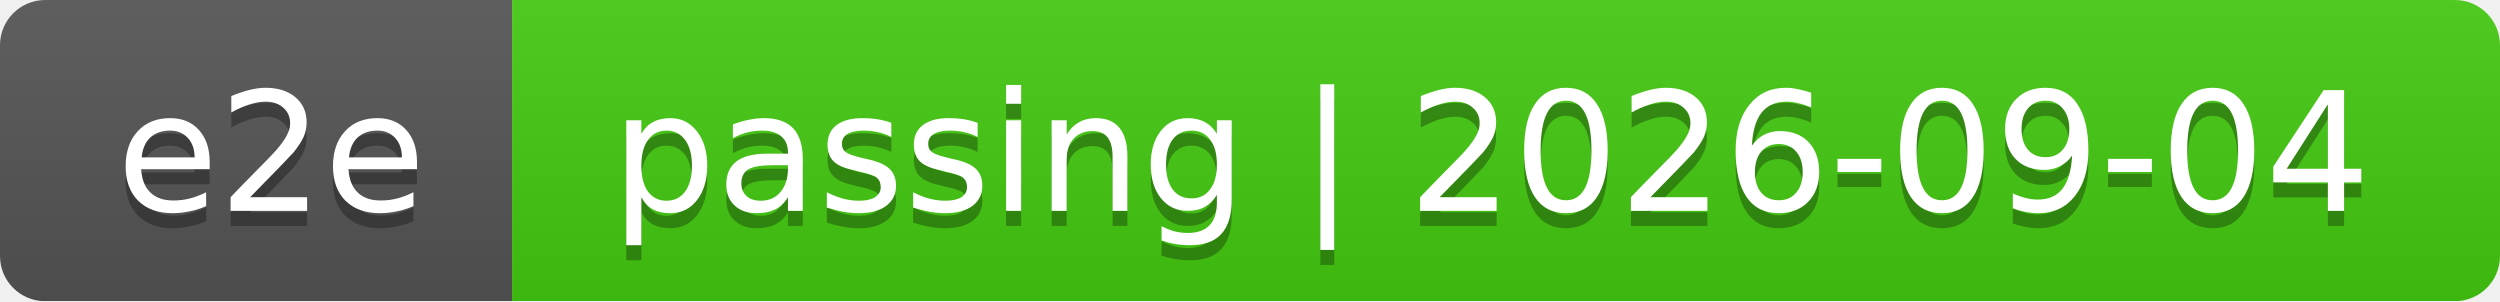
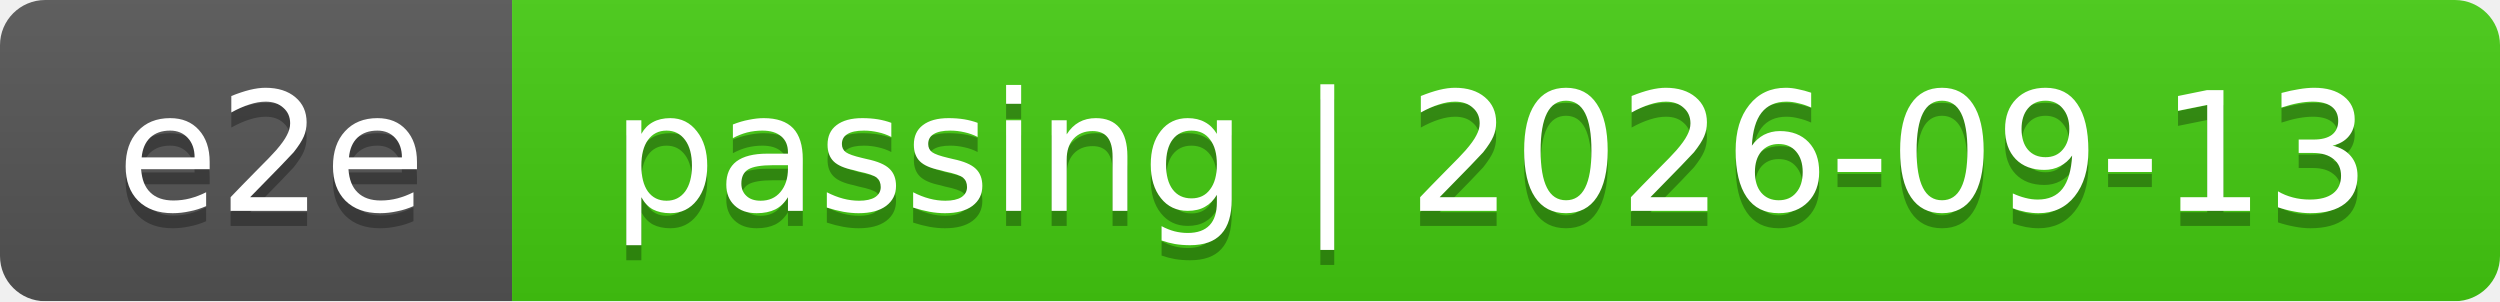
<svg xmlns="http://www.w3.org/2000/svg" width="166" height="20">
  <linearGradient id="smooth" x2="0" y2="100%">
    <stop offset="0" stop-color="#bbb" stop-opacity=".1" />
    <stop offset="1" stop-opacity=".1" />
  </linearGradient>
  <mask id="round">
    <rect width="166" height="20" rx="3" fill="#fff" />
  </mask>
  <g mask="url(#round)">
    <rect width="34" height="20" fill="#555" />
    <rect x="34" width="132" height="20" fill="#4c1" />
    <rect width="166" height="20" fill="url(#smooth)" />
  </g>
  <g fill="#fff" text-anchor="middle" font-family="DejaVu Sans,Verdana,Geneva,sans-serif" font-size="11">
    <text x="18" y="15" fill="#010101" fill-opacity=".3">e2e</text>
    <text x="18" y="14">e2e</text>
-     <text x="99" y="15" fill="#010101" fill-opacity=".3">passing | 2026-09-04</text>
-     <text x="99" y="14">passing | 2026-09-04</text>
+     <text x="99" y="15" fill="#010101" fill-opacity=".3">passing | 2026-09-13</text>
+     <text x="99" y="14">passing | 2026-09-13</text>
  </g>
</svg>
